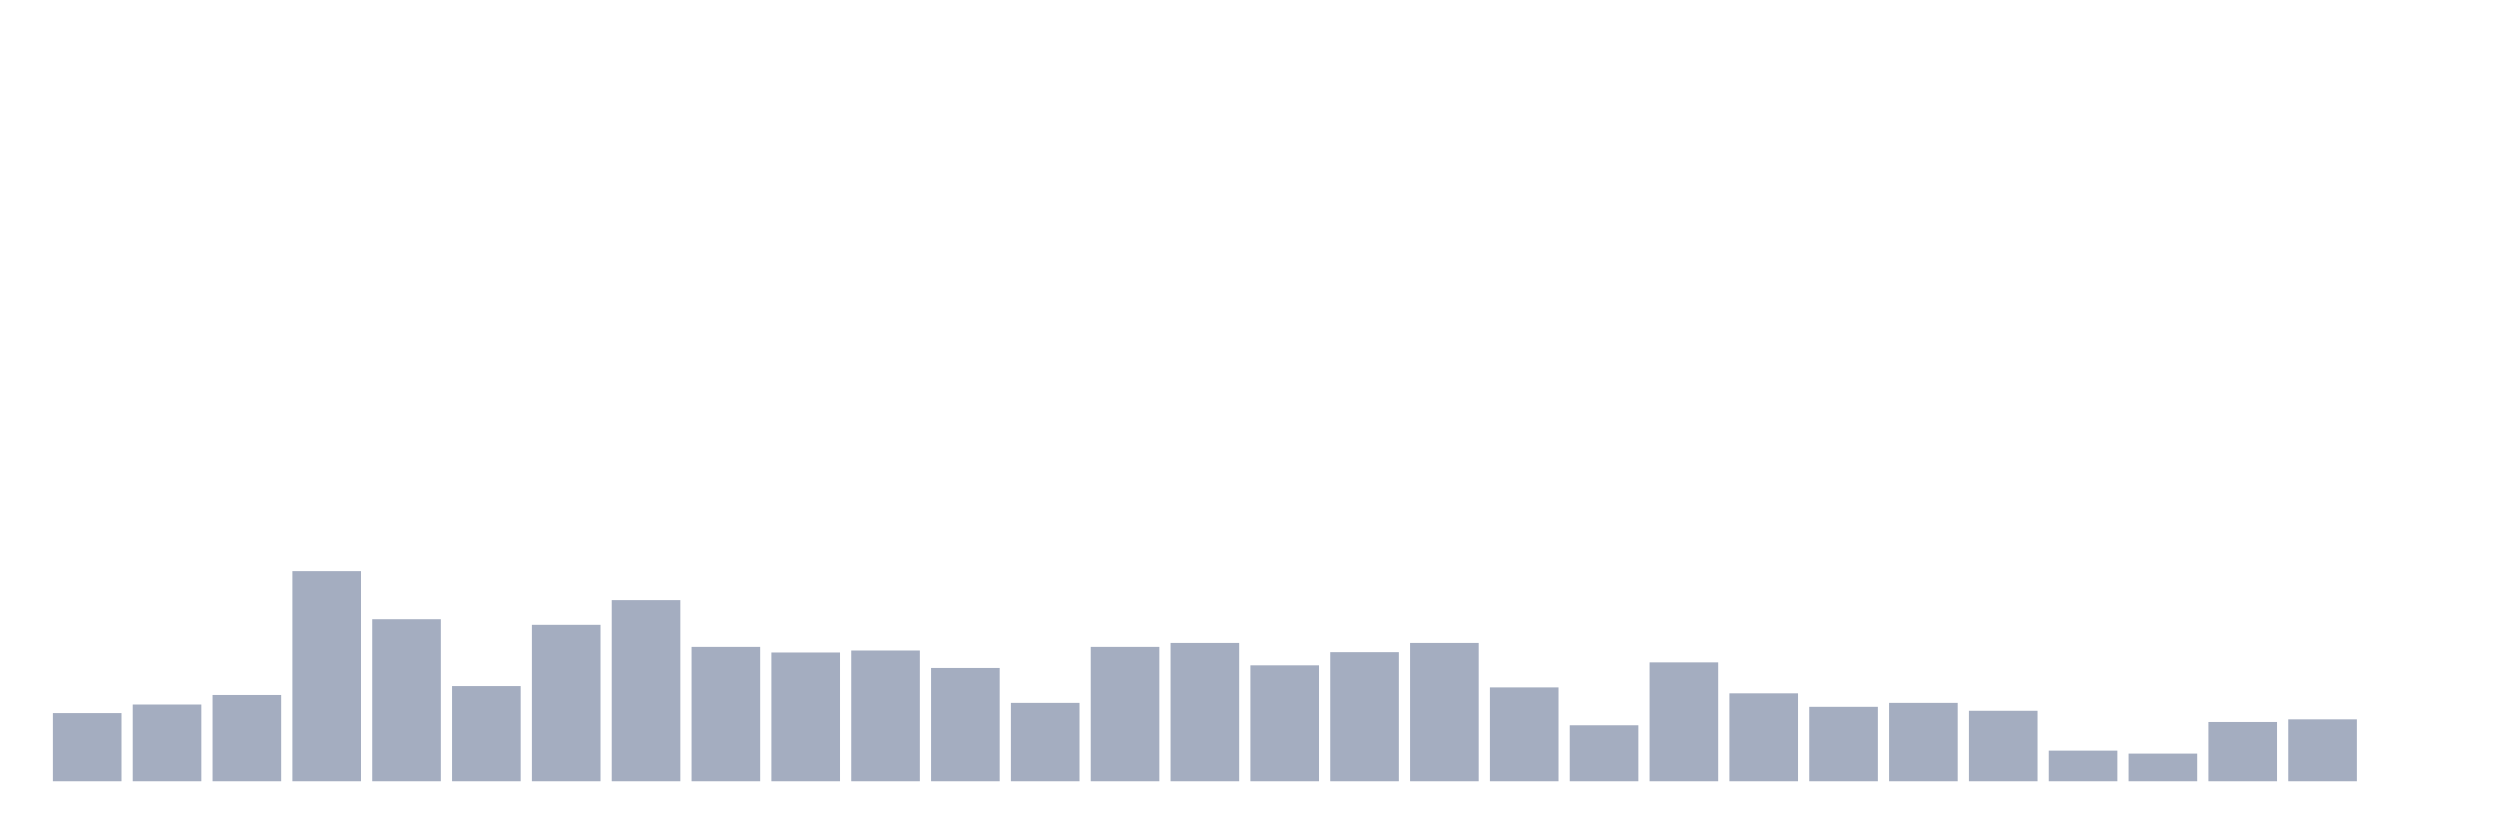
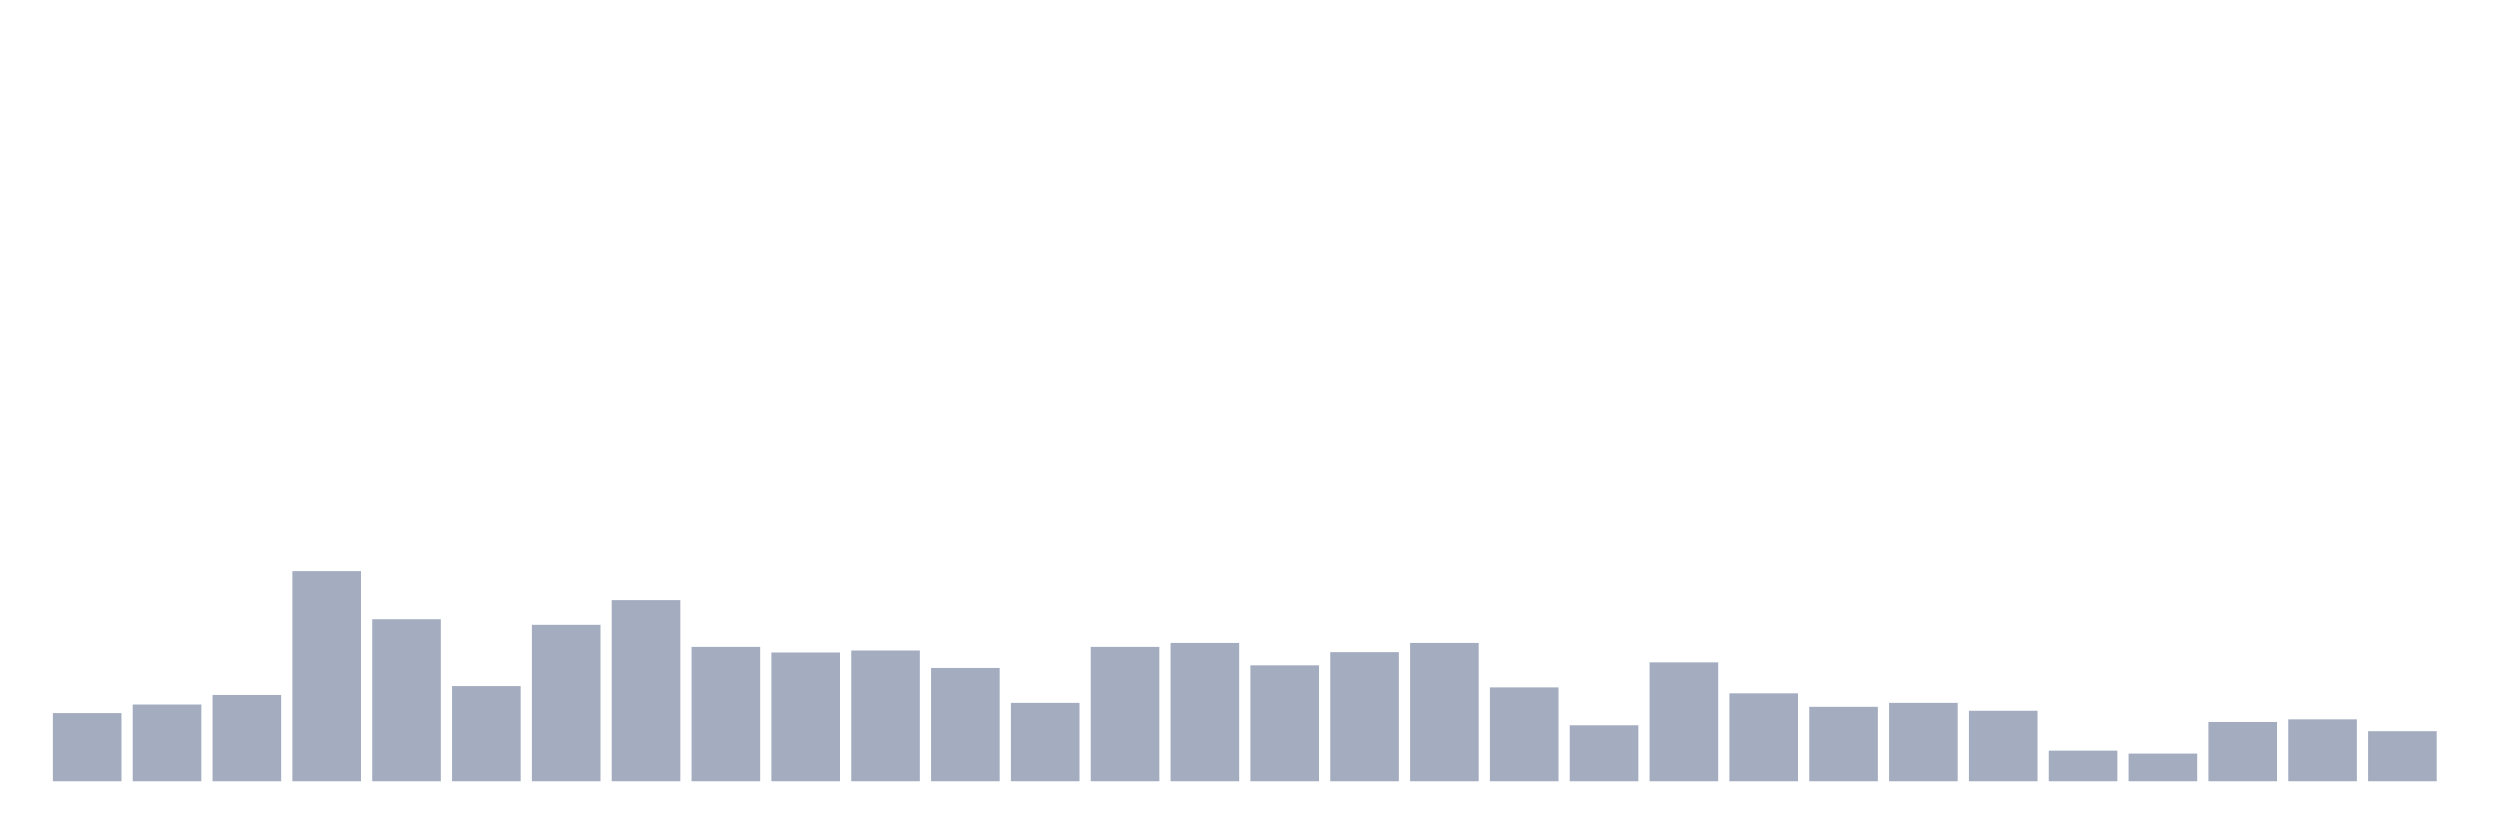
<svg xmlns="http://www.w3.org/2000/svg" viewBox="0 0 480 160">
  <g transform="translate(10,10)">
    <rect class="bar" x="0.153" width="13.175" y="126.911" height="13.089" fill="rgb(164,173,192)" />
    <rect class="bar" x="15.482" width="13.175" y="125.266" height="14.734" fill="rgb(164,173,192)" />
    <rect class="bar" x="30.81" width="13.175" y="123.433" height="16.567" fill="rgb(164,173,192)" />
    <rect class="bar" x="46.138" width="13.175" y="99.657" height="40.343" fill="rgb(164,173,192)" />
    <rect class="bar" x="61.466" width="13.175" y="108.889" height="31.111" fill="rgb(164,173,192)" />
    <rect class="bar" x="76.794" width="13.175" y="121.725" height="18.275" fill="rgb(164,173,192)" />
    <rect class="bar" x="92.123" width="13.175" y="109.964" height="30.036" fill="rgb(164,173,192)" />
    <rect class="bar" x="107.451" width="13.175" y="105.221" height="34.779" fill="rgb(164,173,192)" />
    <rect class="bar" x="122.779" width="13.175" y="114.201" height="25.799" fill="rgb(164,173,192)" />
    <rect class="bar" x="138.107" width="13.175" y="115.276" height="24.724" fill="rgb(164,173,192)" />
    <rect class="bar" x="153.436" width="13.175" y="114.896" height="25.104" fill="rgb(164,173,192)" />
    <rect class="bar" x="168.764" width="13.175" y="118.248" height="21.752" fill="rgb(164,173,192)" />
    <rect class="bar" x="184.092" width="13.175" y="124.95" height="15.05" fill="rgb(164,173,192)" />
    <rect class="bar" x="199.42" width="13.175" y="114.201" height="25.799" fill="rgb(164,173,192)" />
    <rect class="bar" x="214.748" width="13.175" y="113.442" height="26.558" fill="rgb(164,173,192)" />
    <rect class="bar" x="230.077" width="13.175" y="117.742" height="22.258" fill="rgb(164,173,192)" />
    <rect class="bar" x="245.405" width="13.175" y="115.212" height="24.788" fill="rgb(164,173,192)" />
    <rect class="bar" x="260.733" width="13.175" y="113.442" height="26.558" fill="rgb(164,173,192)" />
    <rect class="bar" x="276.061" width="13.175" y="121.978" height="18.022" fill="rgb(164,173,192)" />
    <rect class="bar" x="291.39" width="13.175" y="129.25" height="10.75" fill="rgb(164,173,192)" />
    <rect class="bar" x="306.718" width="13.175" y="117.173" height="22.827" fill="rgb(164,173,192)" />
    <rect class="bar" x="322.046" width="13.175" y="123.117" height="16.883" fill="rgb(164,173,192)" />
    <rect class="bar" x="337.374" width="13.175" y="125.709" height="14.291" fill="rgb(164,173,192)" />
    <rect class="bar" x="352.702" width="13.175" y="124.95" height="15.05" fill="rgb(164,173,192)" />
    <rect class="bar" x="368.031" width="13.175" y="126.468" height="13.532" fill="rgb(164,173,192)" />
    <rect class="bar" x="383.359" width="13.175" y="134.119" height="5.881" fill="rgb(164,173,192)" />
    <rect class="bar" x="398.687" width="13.175" y="134.688" height="5.312" fill="rgb(164,173,192)" />
    <rect class="bar" x="414.015" width="13.175" y="128.618" height="11.382" fill="rgb(164,173,192)" />
    <rect class="bar" x="429.344" width="13.175" y="128.112" height="11.888" fill="rgb(164,173,192)" />
-     <rect class="bar" x="444.672" width="13.175" y="140" height="0" fill="rgb(164,173,192)" />
+     <rect class="bar" x="444.672" width="13.175" y="130.388" height="9.612" fill="rgb(164,173,192)" />
  </g>
</svg>
